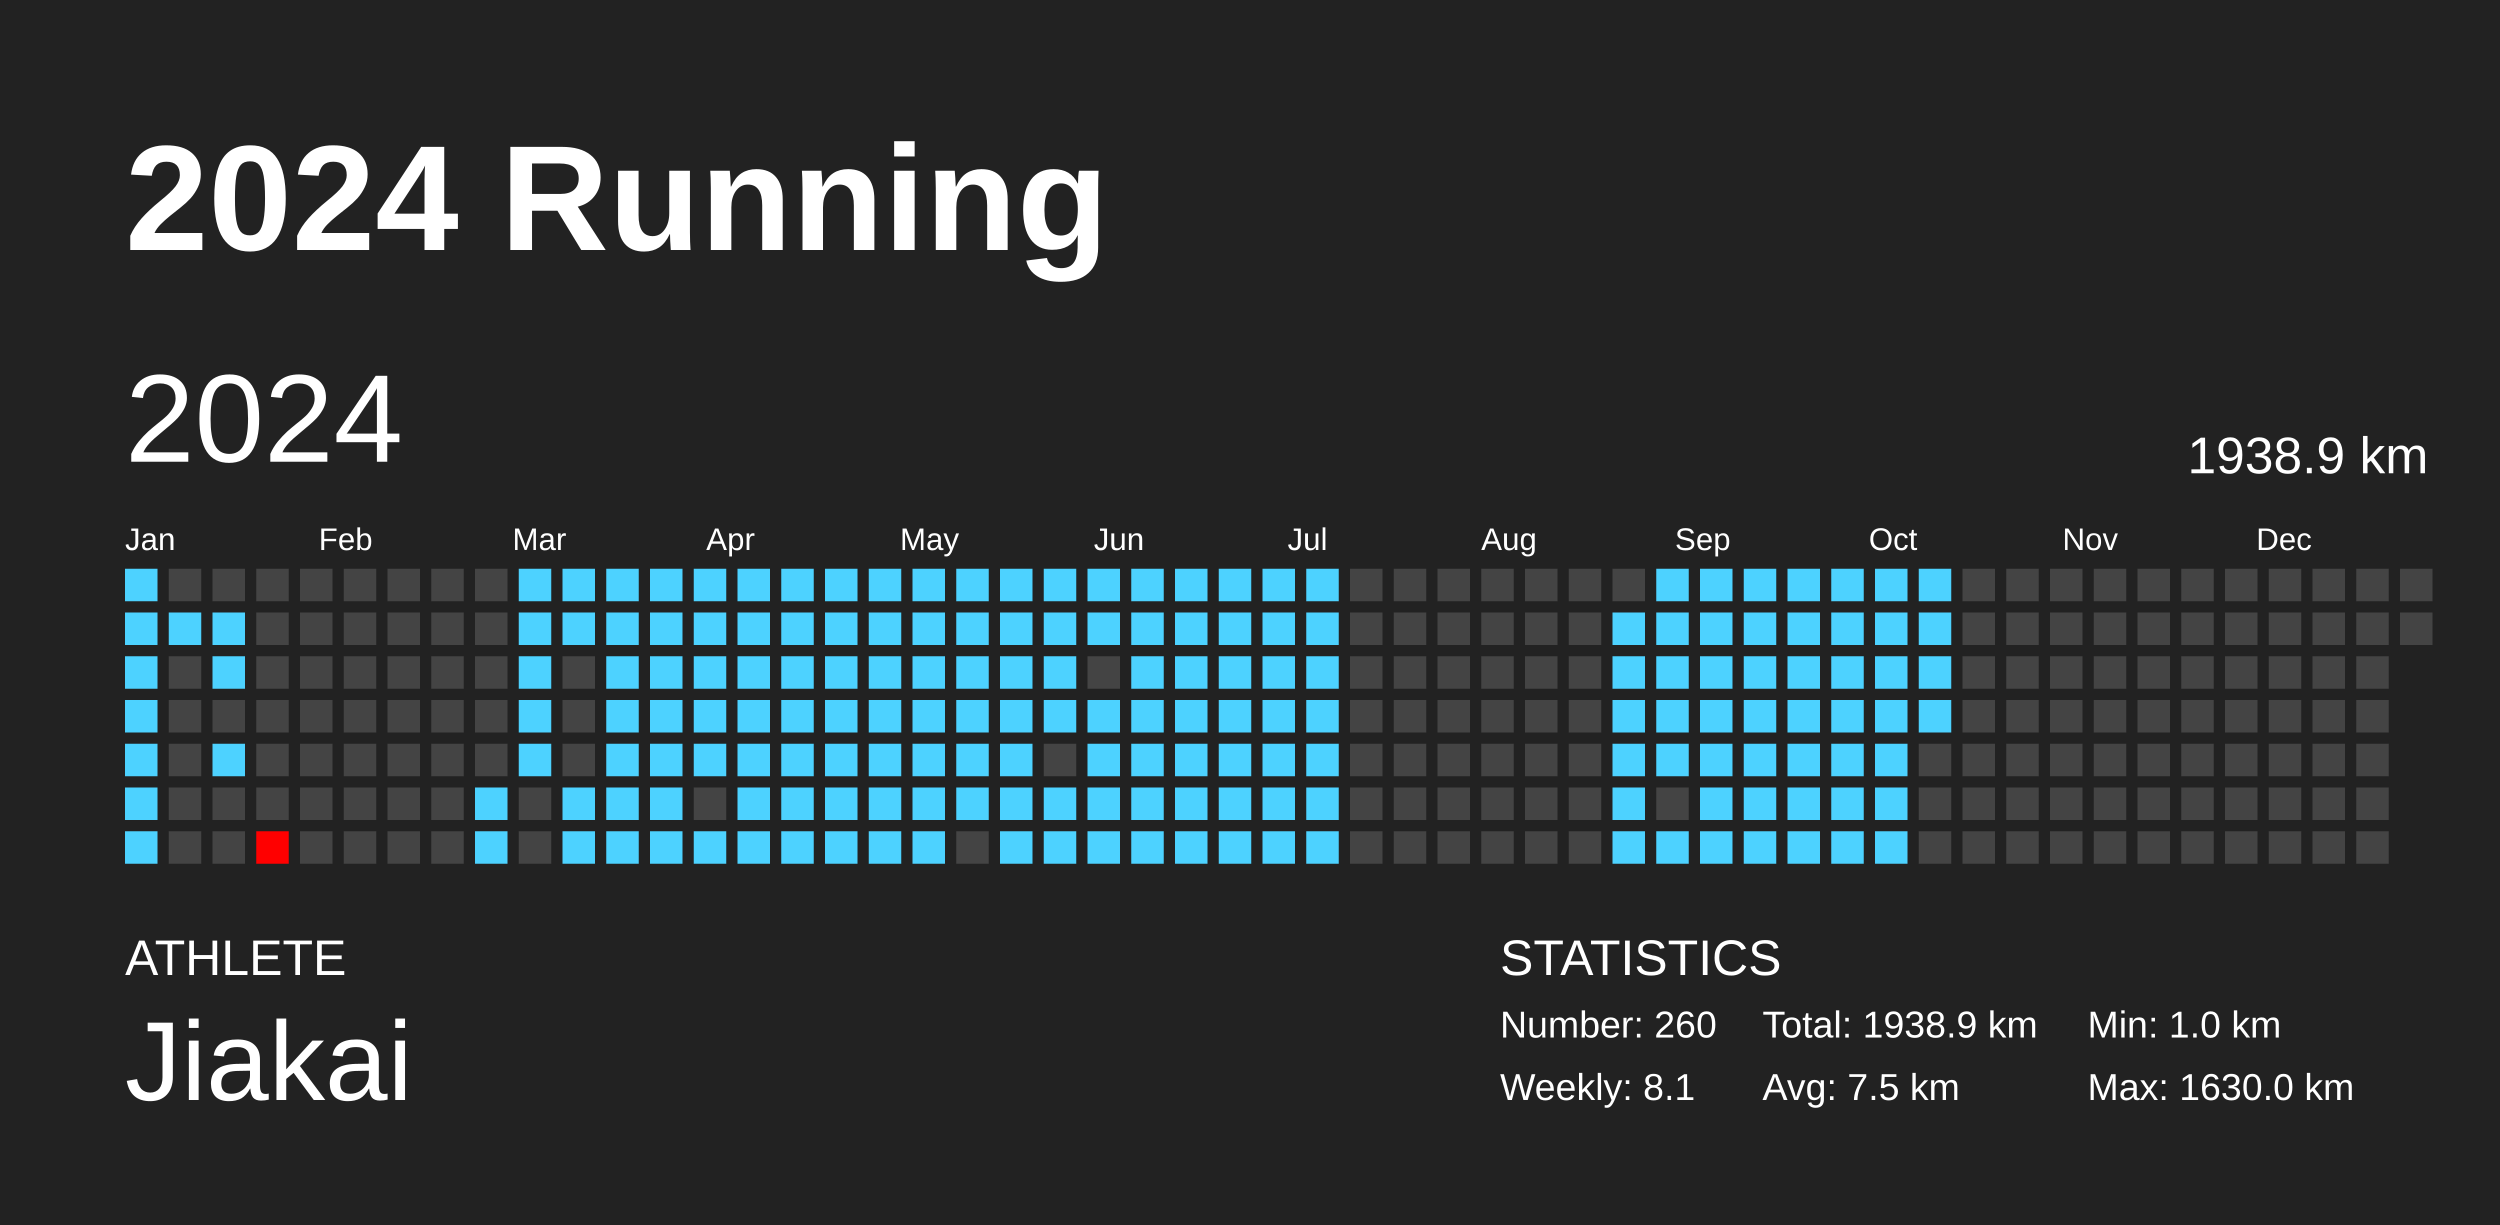
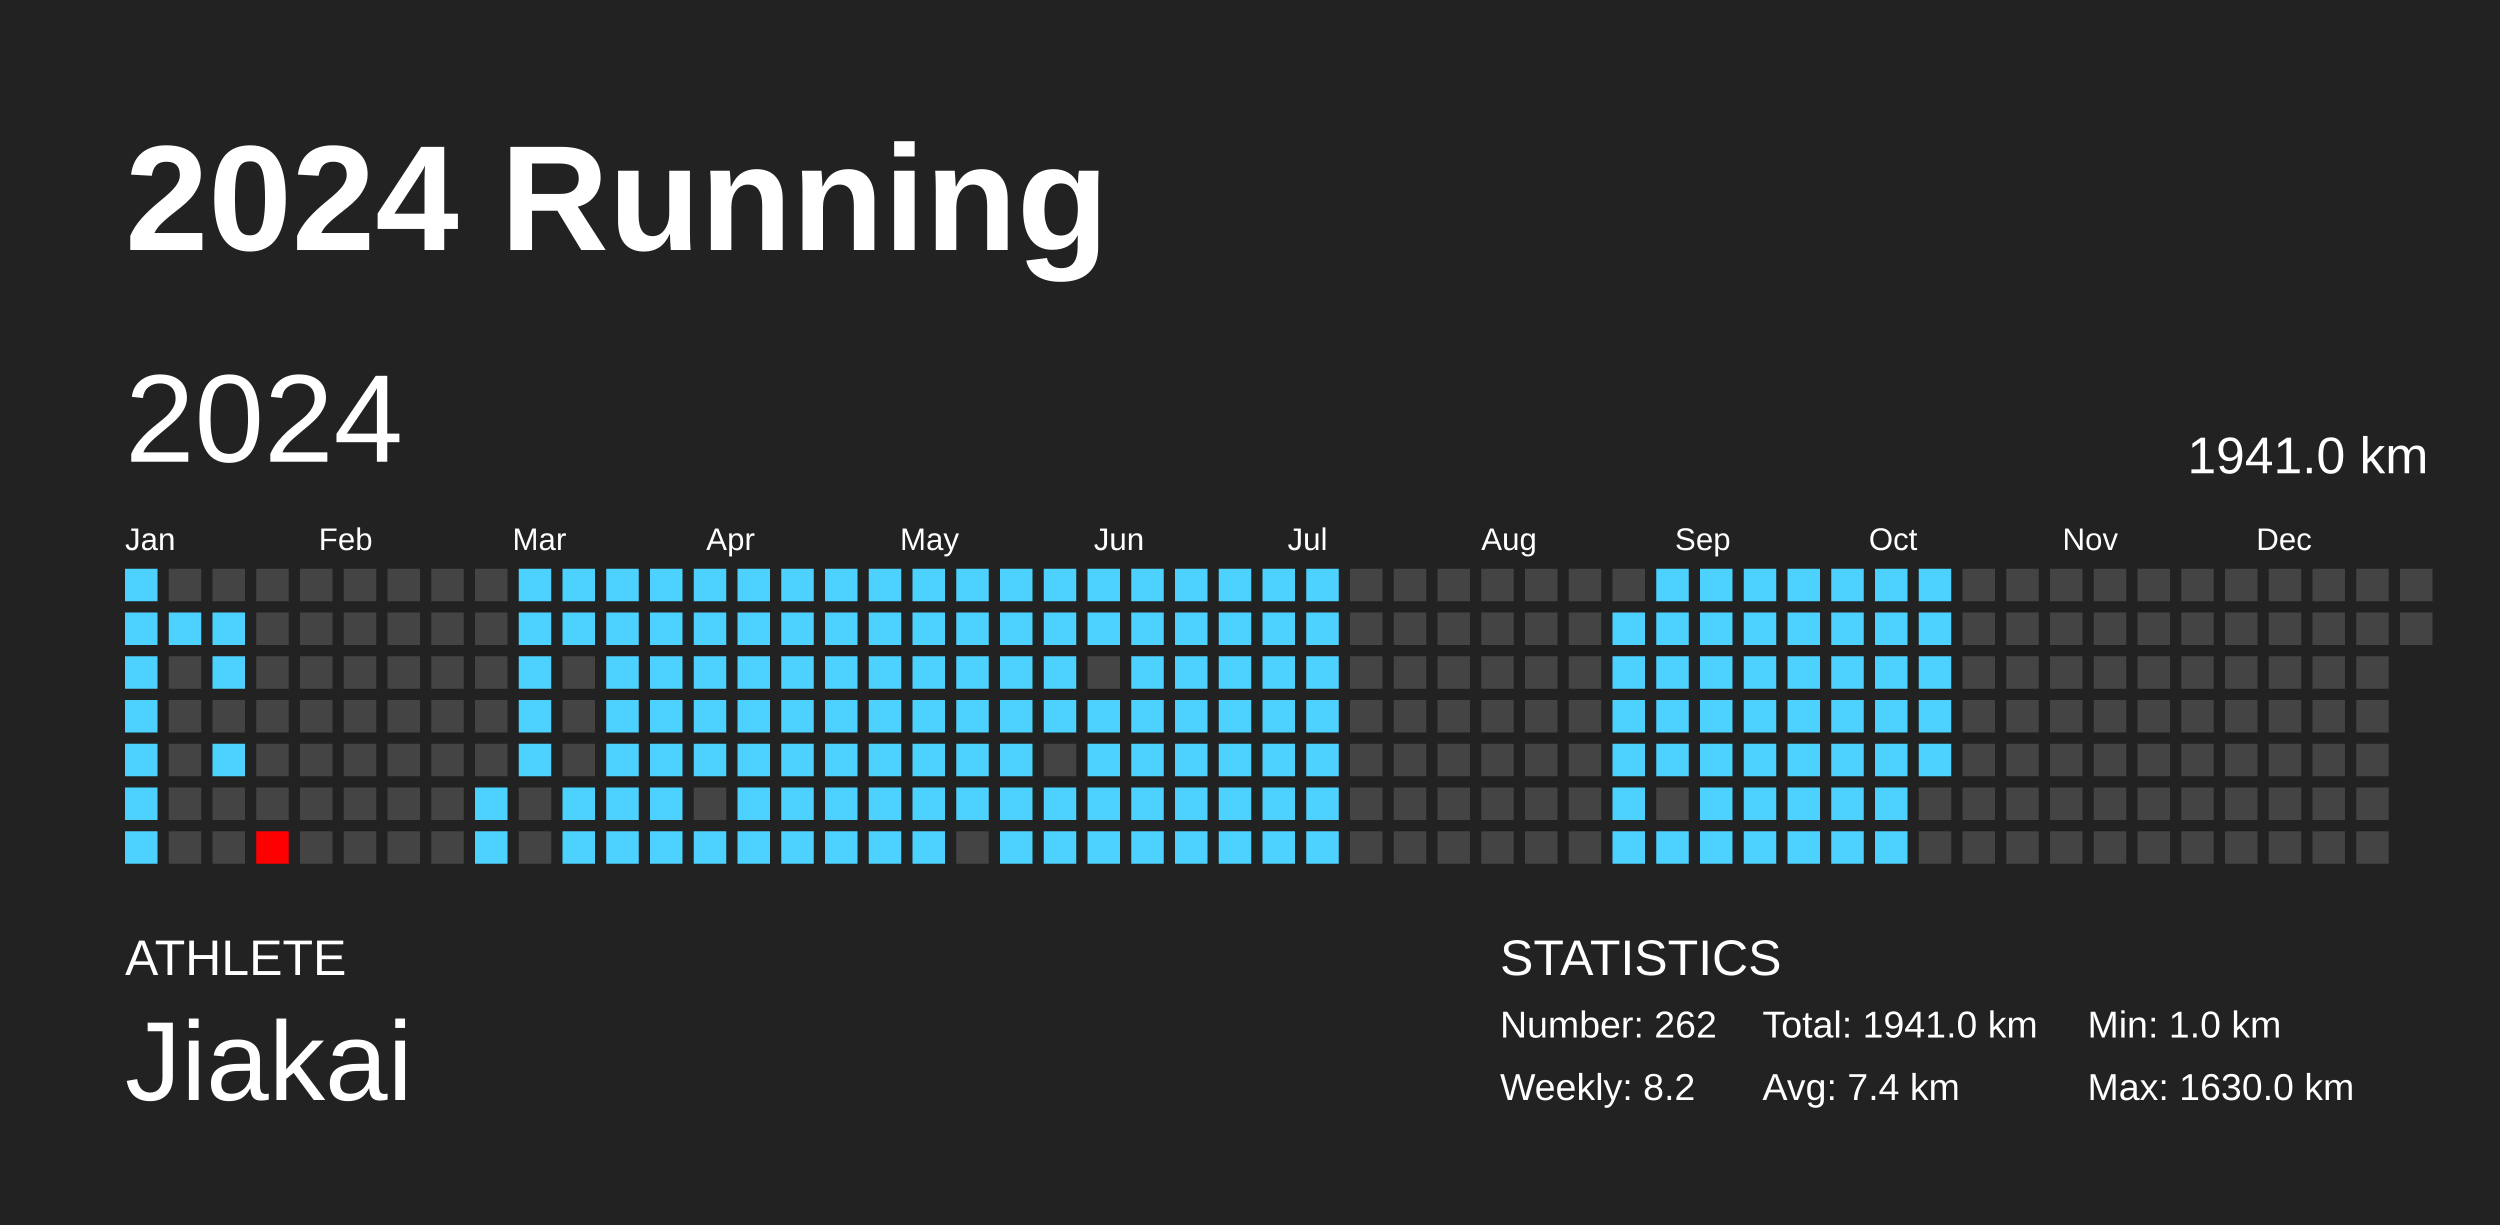
<svg xmlns="http://www.w3.org/2000/svg" baseProfile="full" height="98mm" version="1.1" viewBox="0,0,200,98" width="200mm">
  <defs />
  <rect fill="#222222" height="98" width="200" x="0" y="0" />
  <text fill="#FFFFFF" style="font-size:12px; font-family:Arial; font-weight:bold;" x="10" y="20">2024 Running</text>
  <text fill="#FFFFFF" style="font-size:4px; font-family:Arial" x="10" y="78">ATHLETE</text>
  <text fill="#FFFFFF" style="font-size:9px; font-family:Arial" x="10" y="88">Jiakai</text>
  <text fill="#FFFFFF" style="font-size:4px; font-family:Arial" x="120" y="78">STATISTICS</text>
-   <text fill="#FFFFFF" style="font-size:3px; font-family:Arial" x="120" y="83">Number: 260</text>
-   <text fill="#FFFFFF" style="font-size:3px; font-family:Arial" x="120" y="88">Weekly: 8.1</text>
-   <text fill="#FFFFFF" style="font-size:3px; font-family:Arial" x="141" y="83">Total: 1938.9 km</text>
-   <text fill="#FFFFFF" style="font-size:3px; font-family:Arial" x="141" y="88">Avg: 7.5 km</text>
+   <text fill="#FFFFFF" style="font-size:3px; font-family:Arial" x="120" y="83">Number: 262</text>
+   <text fill="#FFFFFF" style="font-size:3px; font-family:Arial" x="120" y="88">Weekly: 8.2</text>
+   <text fill="#FFFFFF" style="font-size:3px; font-family:Arial" x="141" y="83">Total: 1941.0 km</text>
+   <text fill="#FFFFFF" style="font-size:3px; font-family:Arial" x="141" y="88">Avg: 7.4 km</text>
  <text fill="#FFFFFF" style="font-size:3px; font-family:Arial" x="167" y="83">Min: 1.0 km</text>
  <text fill="#FFFFFF" style="font-size:3px; font-family:Arial" x="167" y="88">Max: 1630.0 km</text>
  <text dominant-baseline="hanging" fill="#FFFFFF" style="font-size:10.0px; font-family:Arial;" x="10" y="30">2024</text>
-   <text dominant-baseline="hanging" fill="#FFFFFF" style="font-size:4.125px; font-family:Arial;" x="175" y="35">1938.9 km</text>
+   <text dominant-baseline="hanging" fill="#FFFFFF" style="font-size:4.125px; font-family:Arial;" x="175" y="35">1941.0 km</text>
  <text fill="#FFFFFF" style="font-size:2.5px; font-family:Arial" x="10.0" y="44">Jan</text>
  <text fill="#FFFFFF" style="font-size:2.5px; font-family:Arial" x="25.5" y="44">Feb</text>
  <text fill="#FFFFFF" style="font-size:2.5px; font-family:Arial" x="41.0" y="44">Mar</text>
  <text fill="#FFFFFF" style="font-size:2.5px; font-family:Arial" x="56.5" y="44">Apr</text>
  <text fill="#FFFFFF" style="font-size:2.5px; font-family:Arial" x="72.0" y="44">May</text>
  <text fill="#FFFFFF" style="font-size:2.5px; font-family:Arial" x="87.5" y="44">Jun</text>
  <text fill="#FFFFFF" style="font-size:2.5px; font-family:Arial" x="103.0" y="44">Jul</text>
  <text fill="#FFFFFF" style="font-size:2.5px; font-family:Arial" x="118.5" y="44">Aug</text>
  <text fill="#FFFFFF" style="font-size:2.5px; font-family:Arial" x="134.0" y="44">Sep</text>
  <text fill="#FFFFFF" style="font-size:2.5px; font-family:Arial" x="149.5" y="44">Oct</text>
  <text fill="#FFFFFF" style="font-size:2.5px; font-family:Arial" x="165.0" y="44">Nov</text>
  <text fill="#FFFFFF" style="font-size:2.5px; font-family:Arial" x="180.5" y="44">Dec</text>
  <rect fill="#4dd2ff" height="2.6" width="2.6" x="10.0" y="45.5" />
  <rect fill="#4dd2ff" height="2.6" width="2.6" x="10.0" y="49.0" />
  <rect fill="#4dd2ff" height="2.6" width="2.6" x="10.0" y="52.5" />
  <rect fill="#4dd2ff" height="2.6" width="2.6" x="10.0" y="56.0" />
  <rect fill="#4dd2ff" height="2.6" width="2.6" x="10.0" y="59.5" />
  <rect fill="#4dd2ff" height="2.6" width="2.6" x="10.0" y="63.0" />
  <rect fill="#4dd2ff" height="2.6" width="2.6" x="10.0" y="66.5" />
  <rect fill="#444444" height="2.6" width="2.6" x="13.5" y="45.5" />
  <rect fill="#4dd2ff" height="2.6" width="2.6" x="13.5" y="49.0" />
  <rect fill="#444444" height="2.6" width="2.6" x="13.5" y="52.5" />
  <rect fill="#444444" height="2.6" width="2.6" x="13.5" y="56.0" />
  <rect fill="#444444" height="2.6" width="2.6" x="13.5" y="59.5" />
  <rect fill="#444444" height="2.6" width="2.6" x="13.5" y="63.0" />
  <rect fill="#444444" height="2.6" width="2.6" x="13.5" y="66.5" />
  <rect fill="#444444" height="2.6" width="2.6" x="17.0" y="45.5" />
  <rect fill="#4dd2ff" height="2.6" width="2.6" x="17.0" y="49.0" />
  <rect fill="#4dd2ff" height="2.6" width="2.6" x="17.0" y="52.5" />
  <rect fill="#444444" height="2.6" width="2.6" x="17.0" y="56.0" />
  <rect fill="#4dd2ff" height="2.6" width="2.6" x="17.0" y="59.5" />
  <rect fill="#444444" height="2.6" width="2.6" x="17.0" y="63.0" />
  <rect fill="#444444" height="2.6" width="2.6" x="17.0" y="66.5" />
  <rect fill="#444444" height="2.6" width="2.6" x="20.5" y="45.5" />
  <rect fill="#444444" height="2.6" width="2.6" x="20.5" y="49.0" />
  <rect fill="#444444" height="2.6" width="2.6" x="20.5" y="52.5" />
  <rect fill="#444444" height="2.6" width="2.6" x="20.5" y="56.0" />
  <rect fill="#444444" height="2.6" width="2.6" x="20.5" y="59.5" />
  <rect fill="#444444" height="2.6" width="2.6" x="20.5" y="63.0" />
  <rect fill="red" height="2.6" width="2.6" x="20.5" y="66.5" />
  <rect fill="#444444" height="2.6" width="2.6" x="24.0" y="45.5" />
  <rect fill="#444444" height="2.6" width="2.6" x="24.0" y="49.0" />
  <rect fill="#444444" height="2.6" width="2.6" x="24.0" y="52.5" />
  <rect fill="#444444" height="2.6" width="2.6" x="24.0" y="56.0" />
  <rect fill="#444444" height="2.6" width="2.6" x="24.0" y="59.5" />
  <rect fill="#444444" height="2.6" width="2.6" x="24.0" y="63.0" />
  <rect fill="#444444" height="2.6" width="2.6" x="24.0" y="66.5" />
  <rect fill="#444444" height="2.6" width="2.6" x="27.5" y="45.5" />
  <rect fill="#444444" height="2.6" width="2.6" x="27.5" y="49.0" />
  <rect fill="#444444" height="2.6" width="2.6" x="27.5" y="52.5" />
  <rect fill="#444444" height="2.6" width="2.6" x="27.5" y="56.0" />
  <rect fill="#444444" height="2.6" width="2.6" x="27.5" y="59.5" />
  <rect fill="#444444" height="2.6" width="2.6" x="27.5" y="63.0" />
  <rect fill="#444444" height="2.6" width="2.6" x="27.5" y="66.5" />
  <rect fill="#444444" height="2.6" width="2.6" x="31.0" y="45.5" />
  <rect fill="#444444" height="2.6" width="2.6" x="31.0" y="49.0" />
  <rect fill="#444444" height="2.6" width="2.6" x="31.0" y="52.5" />
  <rect fill="#444444" height="2.6" width="2.6" x="31.0" y="56.0" />
  <rect fill="#444444" height="2.6" width="2.6" x="31.0" y="59.5" />
  <rect fill="#444444" height="2.6" width="2.6" x="31.0" y="63.0" />
  <rect fill="#444444" height="2.6" width="2.6" x="31.0" y="66.5" />
  <rect fill="#444444" height="2.6" width="2.6" x="34.5" y="45.5" />
  <rect fill="#444444" height="2.6" width="2.6" x="34.5" y="49.0" />
  <rect fill="#444444" height="2.6" width="2.6" x="34.5" y="52.5" />
  <rect fill="#444444" height="2.6" width="2.6" x="34.5" y="56.0" />
  <rect fill="#444444" height="2.6" width="2.6" x="34.5" y="59.5" />
  <rect fill="#444444" height="2.6" width="2.6" x="34.5" y="63.0" />
  <rect fill="#444444" height="2.6" width="2.6" x="34.5" y="66.5" />
  <rect fill="#444444" height="2.6" width="2.6" x="38.0" y="45.5" />
  <rect fill="#444444" height="2.6" width="2.6" x="38.0" y="49.0" />
  <rect fill="#444444" height="2.6" width="2.6" x="38.0" y="52.5" />
  <rect fill="#444444" height="2.6" width="2.6" x="38.0" y="56.0" />
  <rect fill="#444444" height="2.6" width="2.6" x="38.0" y="59.5" />
  <rect fill="#4dd2ff" height="2.6" width="2.6" x="38.0" y="63.0" />
  <rect fill="#4dd2ff" height="2.6" width="2.6" x="38.0" y="66.5" />
  <rect fill="#4dd2ff" height="2.6" width="2.6" x="41.5" y="45.5" />
  <rect fill="#4dd2ff" height="2.6" width="2.6" x="41.5" y="49.0" />
  <rect fill="#4dd2ff" height="2.6" width="2.6" x="41.5" y="52.5" />
  <rect fill="#4dd2ff" height="2.6" width="2.6" x="41.5" y="56.0" />
  <rect fill="#4dd2ff" height="2.6" width="2.6" x="41.5" y="59.5" />
  <rect fill="#444444" height="2.6" width="2.6" x="41.5" y="63.0" />
  <rect fill="#444444" height="2.6" width="2.6" x="41.5" y="66.5" />
  <rect fill="#4dd2ff" height="2.6" width="2.6" x="45.0" y="45.5" />
  <rect fill="#4dd2ff" height="2.6" width="2.6" x="45.0" y="49.0" />
  <rect fill="#444444" height="2.6" width="2.6" x="45.0" y="52.5" />
  <rect fill="#444444" height="2.6" width="2.6" x="45.0" y="56.0" />
  <rect fill="#444444" height="2.6" width="2.6" x="45.0" y="59.5" />
  <rect fill="#4dd2ff" height="2.6" width="2.6" x="45.0" y="63.0" />
  <rect fill="#4dd2ff" height="2.6" width="2.6" x="45.0" y="66.5" />
  <rect fill="#4dd2ff" height="2.6" width="2.6" x="48.5" y="45.5" />
  <rect fill="#4dd2ff" height="2.6" width="2.6" x="48.5" y="49.0" />
  <rect fill="#4dd2ff" height="2.6" width="2.6" x="48.5" y="52.5" />
  <rect fill="#4dd2ff" height="2.6" width="2.6" x="48.5" y="56.0" />
  <rect fill="#4dd2ff" height="2.6" width="2.6" x="48.5" y="59.5" />
  <rect fill="#4dd2ff" height="2.6" width="2.6" x="48.5" y="63.0" />
  <rect fill="#4dd2ff" height="2.6" width="2.6" x="48.5" y="66.5" />
  <rect fill="#4dd2ff" height="2.6" width="2.6" x="52.0" y="45.5" />
  <rect fill="#4dd2ff" height="2.6" width="2.6" x="52.0" y="49.0" />
  <rect fill="#4dd2ff" height="2.6" width="2.6" x="52.0" y="52.5" />
  <rect fill="#4dd2ff" height="2.6" width="2.6" x="52.0" y="56.0" />
  <rect fill="#4dd2ff" height="2.6" width="2.6" x="52.0" y="59.5" />
  <rect fill="#4dd2ff" height="2.6" width="2.6" x="52.0" y="63.0" />
  <rect fill="#4dd2ff" height="2.6" width="2.6" x="52.0" y="66.5" />
  <rect fill="#4dd2ff" height="2.6" width="2.6" x="55.5" y="45.5" />
  <rect fill="#4dd2ff" height="2.6" width="2.6" x="55.5" y="49.0" />
  <rect fill="#4dd2ff" height="2.6" width="2.6" x="55.5" y="52.5" />
  <rect fill="#4dd2ff" height="2.6" width="2.6" x="55.5" y="56.0" />
  <rect fill="#4dd2ff" height="2.6" width="2.6" x="55.5" y="59.5" />
  <rect fill="#444444" height="2.6" width="2.6" x="55.5" y="63.0" />
  <rect fill="#4dd2ff" height="2.6" width="2.6" x="55.5" y="66.5" />
  <rect fill="#4dd2ff" height="2.6" width="2.6" x="59.0" y="45.5" />
  <rect fill="#4dd2ff" height="2.6" width="2.6" x="59.0" y="49.0" />
  <rect fill="#4dd2ff" height="2.6" width="2.6" x="59.0" y="52.5" />
  <rect fill="#4dd2ff" height="2.6" width="2.6" x="59.0" y="56.0" />
  <rect fill="#4dd2ff" height="2.6" width="2.6" x="59.0" y="59.5" />
  <rect fill="#4dd2ff" height="2.6" width="2.6" x="59.0" y="63.0" />
  <rect fill="#4dd2ff" height="2.6" width="2.6" x="59.0" y="66.5" />
  <rect fill="#4dd2ff" height="2.6" width="2.6" x="62.5" y="45.5" />
  <rect fill="#4dd2ff" height="2.6" width="2.6" x="62.5" y="49.0" />
  <rect fill="#4dd2ff" height="2.6" width="2.6" x="62.5" y="52.5" />
  <rect fill="#4dd2ff" height="2.6" width="2.6" x="62.5" y="56.0" />
  <rect fill="#4dd2ff" height="2.6" width="2.6" x="62.5" y="59.5" />
  <rect fill="#4dd2ff" height="2.6" width="2.6" x="62.5" y="63.0" />
  <rect fill="#4dd2ff" height="2.6" width="2.6" x="62.5" y="66.5" />
  <rect fill="#4dd2ff" height="2.6" width="2.6" x="66.0" y="45.5" />
  <rect fill="#4dd2ff" height="2.6" width="2.6" x="66.0" y="49.0" />
  <rect fill="#4dd2ff" height="2.6" width="2.6" x="66.0" y="52.5" />
  <rect fill="#4dd2ff" height="2.6" width="2.6" x="66.0" y="56.0" />
  <rect fill="#4dd2ff" height="2.6" width="2.6" x="66.0" y="59.5" />
  <rect fill="#4dd2ff" height="2.6" width="2.6" x="66.0" y="63.0" />
  <rect fill="#4dd2ff" height="2.6" width="2.6" x="66.0" y="66.5" />
  <rect fill="#4dd2ff" height="2.6" width="2.6" x="69.5" y="45.5" />
  <rect fill="#4dd2ff" height="2.6" width="2.6" x="69.5" y="49.0" />
  <rect fill="#4dd2ff" height="2.6" width="2.6" x="69.5" y="52.5" />
  <rect fill="#4dd2ff" height="2.6" width="2.6" x="69.5" y="56.0" />
  <rect fill="#4dd2ff" height="2.6" width="2.6" x="69.5" y="59.5" />
  <rect fill="#4dd2ff" height="2.6" width="2.6" x="69.5" y="63.0" />
  <rect fill="#4dd2ff" height="2.6" width="2.6" x="69.5" y="66.5" />
  <rect fill="#4dd2ff" height="2.6" width="2.6" x="73.0" y="45.5" />
  <rect fill="#4dd2ff" height="2.6" width="2.6" x="73.0" y="49.0" />
  <rect fill="#4dd2ff" height="2.6" width="2.6" x="73.0" y="52.5" />
  <rect fill="#4dd2ff" height="2.6" width="2.6" x="73.0" y="56.0" />
  <rect fill="#4dd2ff" height="2.6" width="2.6" x="73.0" y="59.5" />
  <rect fill="#4dd2ff" height="2.6" width="2.6" x="73.0" y="63.0" />
  <rect fill="#4dd2ff" height="2.6" width="2.6" x="73.0" y="66.5" />
  <rect fill="#4dd2ff" height="2.6" width="2.6" x="76.5" y="45.5" />
  <rect fill="#4dd2ff" height="2.6" width="2.6" x="76.5" y="49.0" />
  <rect fill="#4dd2ff" height="2.6" width="2.6" x="76.5" y="52.5" />
  <rect fill="#4dd2ff" height="2.6" width="2.6" x="76.5" y="56.0" />
  <rect fill="#4dd2ff" height="2.6" width="2.6" x="76.5" y="59.5" />
  <rect fill="#4dd2ff" height="2.6" width="2.6" x="76.5" y="63.0" />
  <rect fill="#444444" height="2.6" width="2.6" x="76.5" y="66.5" />
  <rect fill="#4dd2ff" height="2.6" width="2.6" x="80.0" y="45.5" />
  <rect fill="#4dd2ff" height="2.6" width="2.6" x="80.0" y="49.0" />
  <rect fill="#4dd2ff" height="2.6" width="2.6" x="80.0" y="52.5" />
  <rect fill="#4dd2ff" height="2.6" width="2.6" x="80.0" y="56.0" />
  <rect fill="#4dd2ff" height="2.6" width="2.6" x="80.0" y="59.5" />
  <rect fill="#4dd2ff" height="2.6" width="2.6" x="80.0" y="63.0" />
  <rect fill="#4dd2ff" height="2.6" width="2.6" x="80.0" y="66.5" />
  <rect fill="#4dd2ff" height="2.6" width="2.6" x="83.5" y="45.5" />
  <rect fill="#4dd2ff" height="2.6" width="2.6" x="83.5" y="49.0" />
  <rect fill="#4dd2ff" height="2.6" width="2.6" x="83.5" y="52.5" />
  <rect fill="#4dd2ff" height="2.6" width="2.6" x="83.5" y="56.0" />
  <rect fill="#444444" height="2.6" width="2.6" x="83.5" y="59.5" />
  <rect fill="#4dd2ff" height="2.6" width="2.6" x="83.5" y="63.0" />
  <rect fill="#4dd2ff" height="2.6" width="2.6" x="83.5" y="66.5" />
  <rect fill="#4dd2ff" height="2.6" width="2.6" x="87.0" y="45.5" />
  <rect fill="#4dd2ff" height="2.6" width="2.6" x="87.0" y="49.0" />
  <rect fill="#444444" height="2.6" width="2.6" x="87.0" y="52.5" />
  <rect fill="#4dd2ff" height="2.6" width="2.6" x="87.0" y="56.0" />
  <rect fill="#4dd2ff" height="2.6" width="2.6" x="87.0" y="59.5" />
  <rect fill="#4dd2ff" height="2.6" width="2.6" x="87.0" y="63.0" />
  <rect fill="#4dd2ff" height="2.6" width="2.6" x="87.0" y="66.5" />
  <rect fill="#4dd2ff" height="2.6" width="2.6" x="90.5" y="45.5" />
  <rect fill="#4dd2ff" height="2.6" width="2.6" x="90.5" y="49.0" />
  <rect fill="#4dd2ff" height="2.6" width="2.6" x="90.5" y="52.5" />
  <rect fill="#4dd2ff" height="2.6" width="2.6" x="90.5" y="56.0" />
  <rect fill="#4dd2ff" height="2.6" width="2.6" x="90.5" y="59.5" />
  <rect fill="#4dd2ff" height="2.6" width="2.6" x="90.5" y="63.0" />
  <rect fill="#4dd2ff" height="2.6" width="2.6" x="90.5" y="66.5" />
  <rect fill="#4dd2ff" height="2.6" width="2.6" x="94.0" y="45.5" />
  <rect fill="#4dd2ff" height="2.6" width="2.6" x="94.0" y="49.0" />
  <rect fill="#4dd2ff" height="2.6" width="2.6" x="94.0" y="52.5" />
  <rect fill="#4dd2ff" height="2.6" width="2.6" x="94.0" y="56.0" />
  <rect fill="#4dd2ff" height="2.6" width="2.6" x="94.0" y="59.5" />
  <rect fill="#4dd2ff" height="2.6" width="2.6" x="94.0" y="63.0" />
  <rect fill="#4dd2ff" height="2.6" width="2.6" x="94.0" y="66.5" />
  <rect fill="#4dd2ff" height="2.6" width="2.6" x="97.5" y="45.5" />
  <rect fill="#4dd2ff" height="2.6" width="2.6" x="97.5" y="49.0" />
  <rect fill="#4dd2ff" height="2.6" width="2.6" x="97.5" y="52.5" />
  <rect fill="#4dd2ff" height="2.6" width="2.6" x="97.5" y="56.0" />
  <rect fill="#4dd2ff" height="2.6" width="2.6" x="97.5" y="59.5" />
  <rect fill="#4dd2ff" height="2.6" width="2.6" x="97.5" y="63.0" />
  <rect fill="#4dd2ff" height="2.6" width="2.6" x="97.5" y="66.5" />
  <rect fill="#4dd2ff" height="2.6" width="2.6" x="101.0" y="45.5" />
  <rect fill="#4dd2ff" height="2.6" width="2.6" x="101.0" y="49.0" />
  <rect fill="#4dd2ff" height="2.6" width="2.6" x="101.0" y="52.5" />
  <rect fill="#4dd2ff" height="2.6" width="2.6" x="101.0" y="56.0" />
  <rect fill="#4dd2ff" height="2.6" width="2.6" x="101.0" y="59.5" />
  <rect fill="#4dd2ff" height="2.6" width="2.6" x="101.0" y="63.0" />
  <rect fill="#4dd2ff" height="2.6" width="2.6" x="101.0" y="66.5" />
  <rect fill="#4dd2ff" height="2.6" width="2.6" x="104.5" y="45.5" />
  <rect fill="#4dd2ff" height="2.6" width="2.6" x="104.5" y="49.0" />
  <rect fill="#4dd2ff" height="2.6" width="2.6" x="104.5" y="52.5" />
  <rect fill="#4dd2ff" height="2.6" width="2.6" x="104.5" y="56.0" />
  <rect fill="#4dd2ff" height="2.6" width="2.6" x="104.5" y="59.5" />
  <rect fill="#4dd2ff" height="2.6" width="2.6" x="104.5" y="63.0" />
  <rect fill="#4dd2ff" height="2.6" width="2.6" x="104.5" y="66.5" />
  <rect fill="#444444" height="2.6" width="2.6" x="108.0" y="45.5" />
  <rect fill="#444444" height="2.6" width="2.6" x="108.0" y="49.0" />
  <rect fill="#444444" height="2.6" width="2.6" x="108.0" y="52.5" />
  <rect fill="#444444" height="2.6" width="2.6" x="108.0" y="56.0" />
  <rect fill="#444444" height="2.6" width="2.6" x="108.0" y="59.5" />
  <rect fill="#444444" height="2.6" width="2.6" x="108.0" y="63.0" />
  <rect fill="#444444" height="2.6" width="2.6" x="108.0" y="66.5" />
  <rect fill="#444444" height="2.6" width="2.6" x="111.5" y="45.5" />
  <rect fill="#444444" height="2.6" width="2.6" x="111.5" y="49.0" />
  <rect fill="#444444" height="2.6" width="2.6" x="111.5" y="52.5" />
  <rect fill="#444444" height="2.6" width="2.6" x="111.5" y="56.0" />
  <rect fill="#444444" height="2.6" width="2.6" x="111.5" y="59.5" />
  <rect fill="#444444" height="2.6" width="2.6" x="111.5" y="63.0" />
  <rect fill="#444444" height="2.6" width="2.6" x="111.5" y="66.5" />
  <rect fill="#444444" height="2.6" width="2.6" x="115.0" y="45.5" />
  <rect fill="#444444" height="2.6" width="2.6" x="115.0" y="49.0" />
  <rect fill="#444444" height="2.6" width="2.6" x="115.0" y="52.5" />
  <rect fill="#444444" height="2.6" width="2.6" x="115.0" y="56.0" />
  <rect fill="#444444" height="2.6" width="2.6" x="115.0" y="59.5" />
  <rect fill="#444444" height="2.6" width="2.6" x="115.0" y="63.0" />
  <rect fill="#444444" height="2.6" width="2.6" x="115.0" y="66.5" />
  <rect fill="#444444" height="2.6" width="2.6" x="118.5" y="45.5" />
  <rect fill="#444444" height="2.6" width="2.6" x="118.5" y="49.0" />
  <rect fill="#444444" height="2.6" width="2.6" x="118.5" y="52.5" />
  <rect fill="#444444" height="2.6" width="2.6" x="118.5" y="56.0" />
  <rect fill="#444444" height="2.6" width="2.6" x="118.5" y="59.5" />
  <rect fill="#444444" height="2.6" width="2.6" x="118.5" y="63.0" />
  <rect fill="#444444" height="2.6" width="2.6" x="118.5" y="66.5" />
  <rect fill="#444444" height="2.6" width="2.6" x="122.0" y="45.5" />
  <rect fill="#444444" height="2.6" width="2.6" x="122.0" y="49.0" />
  <rect fill="#444444" height="2.6" width="2.6" x="122.0" y="52.5" />
  <rect fill="#444444" height="2.6" width="2.6" x="122.0" y="56.0" />
  <rect fill="#444444" height="2.6" width="2.6" x="122.0" y="59.5" />
  <rect fill="#444444" height="2.6" width="2.6" x="122.0" y="63.0" />
  <rect fill="#444444" height="2.6" width="2.6" x="122.0" y="66.5" />
  <rect fill="#444444" height="2.6" width="2.6" x="125.5" y="45.5" />
  <rect fill="#444444" height="2.6" width="2.6" x="125.5" y="49.0" />
  <rect fill="#444444" height="2.6" width="2.6" x="125.5" y="52.5" />
  <rect fill="#444444" height="2.6" width="2.6" x="125.5" y="56.0" />
  <rect fill="#444444" height="2.6" width="2.6" x="125.5" y="59.5" />
  <rect fill="#444444" height="2.6" width="2.6" x="125.5" y="63.0" />
  <rect fill="#444444" height="2.6" width="2.6" x="125.5" y="66.5" />
  <rect fill="#444444" height="2.6" width="2.6" x="129.0" y="45.5" />
  <rect fill="#4dd2ff" height="2.6" width="2.6" x="129.0" y="49.0" />
  <rect fill="#4dd2ff" height="2.6" width="2.6" x="129.0" y="52.5" />
  <rect fill="#4dd2ff" height="2.6" width="2.6" x="129.0" y="56.0" />
  <rect fill="#4dd2ff" height="2.6" width="2.6" x="129.0" y="59.5" />
  <rect fill="#4dd2ff" height="2.6" width="2.6" x="129.0" y="63.0" />
  <rect fill="#4dd2ff" height="2.6" width="2.6" x="129.0" y="66.5" />
  <rect fill="#4dd2ff" height="2.6" width="2.6" x="132.5" y="45.5" />
  <rect fill="#4dd2ff" height="2.6" width="2.6" x="132.5" y="49.0" />
  <rect fill="#4dd2ff" height="2.6" width="2.6" x="132.5" y="52.5" />
  <rect fill="#4dd2ff" height="2.6" width="2.6" x="132.5" y="56.0" />
  <rect fill="#4dd2ff" height="2.6" width="2.6" x="132.5" y="59.5" />
  <rect fill="#444444" height="2.6" width="2.6" x="132.5" y="63.0" />
  <rect fill="#4dd2ff" height="2.6" width="2.6" x="132.5" y="66.5" />
  <rect fill="#4dd2ff" height="2.6" width="2.6" x="136.0" y="45.5" />
  <rect fill="#4dd2ff" height="2.6" width="2.6" x="136.0" y="49.0" />
  <rect fill="#4dd2ff" height="2.6" width="2.6" x="136.0" y="52.5" />
  <rect fill="#4dd2ff" height="2.6" width="2.6" x="136.0" y="56.0" />
  <rect fill="#4dd2ff" height="2.6" width="2.6" x="136.0" y="59.5" />
  <rect fill="#4dd2ff" height="2.6" width="2.6" x="136.0" y="63.0" />
  <rect fill="#4dd2ff" height="2.6" width="2.6" x="136.0" y="66.5" />
  <rect fill="#4dd2ff" height="2.6" width="2.6" x="139.5" y="45.5" />
  <rect fill="#4dd2ff" height="2.6" width="2.6" x="139.5" y="49.0" />
  <rect fill="#4dd2ff" height="2.6" width="2.6" x="139.5" y="52.5" />
  <rect fill="#4dd2ff" height="2.6" width="2.6" x="139.5" y="56.0" />
  <rect fill="#4dd2ff" height="2.6" width="2.6" x="139.5" y="59.5" />
  <rect fill="#4dd2ff" height="2.6" width="2.6" x="139.5" y="63.0" />
  <rect fill="#4dd2ff" height="2.6" width="2.6" x="139.5" y="66.5" />
  <rect fill="#4dd2ff" height="2.6" width="2.6" x="143.0" y="45.5" />
  <rect fill="#4dd2ff" height="2.6" width="2.6" x="143.0" y="49.0" />
  <rect fill="#4dd2ff" height="2.6" width="2.6" x="143.0" y="52.5" />
  <rect fill="#4dd2ff" height="2.6" width="2.6" x="143.0" y="56.0" />
  <rect fill="#4dd2ff" height="2.6" width="2.6" x="143.0" y="59.5" />
  <rect fill="#4dd2ff" height="2.6" width="2.6" x="143.0" y="63.0" />
  <rect fill="#4dd2ff" height="2.6" width="2.6" x="143.0" y="66.5" />
  <rect fill="#4dd2ff" height="2.6" width="2.6" x="146.5" y="45.5" />
  <rect fill="#4dd2ff" height="2.6" width="2.6" x="146.5" y="49.0" />
  <rect fill="#4dd2ff" height="2.6" width="2.6" x="146.5" y="52.5" />
  <rect fill="#4dd2ff" height="2.6" width="2.6" x="146.5" y="56.0" />
  <rect fill="#4dd2ff" height="2.6" width="2.6" x="146.5" y="59.5" />
  <rect fill="#4dd2ff" height="2.6" width="2.6" x="146.5" y="63.0" />
  <rect fill="#4dd2ff" height="2.6" width="2.6" x="146.5" y="66.5" />
  <rect fill="#4dd2ff" height="2.6" width="2.6" x="150.0" y="45.5" />
  <rect fill="#4dd2ff" height="2.6" width="2.6" x="150.0" y="49.0" />
  <rect fill="#4dd2ff" height="2.6" width="2.6" x="150.0" y="52.5" />
  <rect fill="#4dd2ff" height="2.6" width="2.6" x="150.0" y="56.0" />
  <rect fill="#4dd2ff" height="2.6" width="2.6" x="150.0" y="59.5" />
  <rect fill="#4dd2ff" height="2.6" width="2.6" x="150.0" y="63.0" />
  <rect fill="#4dd2ff" height="2.6" width="2.6" x="150.0" y="66.5" />
  <rect fill="#4dd2ff" height="2.6" width="2.6" x="153.5" y="45.5" />
  <rect fill="#4dd2ff" height="2.6" width="2.6" x="153.5" y="49.0" />
  <rect fill="#4dd2ff" height="2.6" width="2.6" x="153.5" y="52.5" />
  <rect fill="#4dd2ff" height="2.6" width="2.6" x="153.5" y="56.0" />
-   <rect fill="#444444" height="2.6" width="2.6" x="153.5" y="59.5" />
+   <rect fill="#4dd2ff" height="2.6" width="2.6" x="153.5" y="59.5" />
  <rect fill="#444444" height="2.6" width="2.6" x="153.5" y="63.0" />
  <rect fill="#444444" height="2.6" width="2.6" x="153.5" y="66.5" />
  <rect fill="#444444" height="2.6" width="2.6" x="157.0" y="45.5" />
  <rect fill="#444444" height="2.6" width="2.6" x="157.0" y="49.0" />
  <rect fill="#444444" height="2.6" width="2.6" x="157.0" y="52.5" />
  <rect fill="#444444" height="2.6" width="2.6" x="157.0" y="56.0" />
  <rect fill="#444444" height="2.6" width="2.6" x="157.0" y="59.5" />
  <rect fill="#444444" height="2.6" width="2.6" x="157.0" y="63.0" />
  <rect fill="#444444" height="2.6" width="2.6" x="157.0" y="66.5" />
  <rect fill="#444444" height="2.6" width="2.6" x="160.5" y="45.5" />
  <rect fill="#444444" height="2.6" width="2.6" x="160.5" y="49.0" />
  <rect fill="#444444" height="2.6" width="2.6" x="160.5" y="52.5" />
  <rect fill="#444444" height="2.6" width="2.6" x="160.5" y="56.0" />
  <rect fill="#444444" height="2.6" width="2.6" x="160.5" y="59.5" />
  <rect fill="#444444" height="2.6" width="2.6" x="160.5" y="63.0" />
  <rect fill="#444444" height="2.6" width="2.6" x="160.5" y="66.5" />
  <rect fill="#444444" height="2.6" width="2.6" x="164.0" y="45.5" />
  <rect fill="#444444" height="2.6" width="2.6" x="164.0" y="49.0" />
  <rect fill="#444444" height="2.6" width="2.6" x="164.0" y="52.5" />
  <rect fill="#444444" height="2.6" width="2.6" x="164.0" y="56.0" />
  <rect fill="#444444" height="2.6" width="2.6" x="164.0" y="59.5" />
  <rect fill="#444444" height="2.6" width="2.6" x="164.0" y="63.0" />
  <rect fill="#444444" height="2.6" width="2.6" x="164.0" y="66.5" />
  <rect fill="#444444" height="2.6" width="2.6" x="167.5" y="45.5" />
  <rect fill="#444444" height="2.6" width="2.6" x="167.5" y="49.0" />
  <rect fill="#444444" height="2.6" width="2.6" x="167.5" y="52.5" />
  <rect fill="#444444" height="2.6" width="2.6" x="167.5" y="56.0" />
  <rect fill="#444444" height="2.6" width="2.6" x="167.5" y="59.5" />
  <rect fill="#444444" height="2.6" width="2.6" x="167.5" y="63.0" />
  <rect fill="#444444" height="2.6" width="2.6" x="167.5" y="66.5" />
  <rect fill="#444444" height="2.6" width="2.6" x="171.0" y="45.5" />
  <rect fill="#444444" height="2.6" width="2.6" x="171.0" y="49.0" />
  <rect fill="#444444" height="2.6" width="2.6" x="171.0" y="52.5" />
  <rect fill="#444444" height="2.6" width="2.6" x="171.0" y="56.0" />
  <rect fill="#444444" height="2.6" width="2.6" x="171.0" y="59.5" />
  <rect fill="#444444" height="2.6" width="2.6" x="171.0" y="63.0" />
  <rect fill="#444444" height="2.6" width="2.6" x="171.0" y="66.5" />
  <rect fill="#444444" height="2.6" width="2.6" x="174.5" y="45.5" />
  <rect fill="#444444" height="2.6" width="2.6" x="174.5" y="49.0" />
  <rect fill="#444444" height="2.6" width="2.6" x="174.5" y="52.5" />
  <rect fill="#444444" height="2.6" width="2.6" x="174.5" y="56.0" />
  <rect fill="#444444" height="2.6" width="2.6" x="174.5" y="59.5" />
  <rect fill="#444444" height="2.6" width="2.6" x="174.5" y="63.0" />
  <rect fill="#444444" height="2.6" width="2.6" x="174.5" y="66.5" />
  <rect fill="#444444" height="2.6" width="2.6" x="178.0" y="45.5" />
  <rect fill="#444444" height="2.6" width="2.6" x="178.0" y="49.0" />
  <rect fill="#444444" height="2.6" width="2.6" x="178.0" y="52.5" />
  <rect fill="#444444" height="2.6" width="2.6" x="178.0" y="56.0" />
  <rect fill="#444444" height="2.6" width="2.6" x="178.0" y="59.5" />
  <rect fill="#444444" height="2.6" width="2.6" x="178.0" y="63.0" />
  <rect fill="#444444" height="2.6" width="2.6" x="178.0" y="66.5" />
  <rect fill="#444444" height="2.6" width="2.6" x="181.5" y="45.5" />
  <rect fill="#444444" height="2.6" width="2.6" x="181.5" y="49.0" />
  <rect fill="#444444" height="2.6" width="2.6" x="181.5" y="52.5" />
  <rect fill="#444444" height="2.6" width="2.6" x="181.5" y="56.0" />
  <rect fill="#444444" height="2.6" width="2.6" x="181.5" y="59.5" />
  <rect fill="#444444" height="2.6" width="2.6" x="181.5" y="63.0" />
  <rect fill="#444444" height="2.6" width="2.6" x="181.5" y="66.5" />
  <rect fill="#444444" height="2.6" width="2.6" x="185.0" y="45.5" />
  <rect fill="#444444" height="2.6" width="2.6" x="185.0" y="49.0" />
  <rect fill="#444444" height="2.6" width="2.6" x="185.0" y="52.5" />
  <rect fill="#444444" height="2.6" width="2.6" x="185.0" y="56.0" />
  <rect fill="#444444" height="2.6" width="2.6" x="185.0" y="59.5" />
  <rect fill="#444444" height="2.6" width="2.6" x="185.0" y="63.0" />
  <rect fill="#444444" height="2.6" width="2.6" x="185.0" y="66.5" />
  <rect fill="#444444" height="2.6" width="2.6" x="188.5" y="45.5" />
  <rect fill="#444444" height="2.6" width="2.6" x="188.5" y="49.0" />
  <rect fill="#444444" height="2.6" width="2.6" x="188.5" y="52.5" />
  <rect fill="#444444" height="2.6" width="2.6" x="188.5" y="56.0" />
  <rect fill="#444444" height="2.6" width="2.6" x="188.5" y="59.5" />
  <rect fill="#444444" height="2.6" width="2.6" x="188.5" y="63.0" />
  <rect fill="#444444" height="2.6" width="2.6" x="188.5" y="66.5" />
  <rect fill="#444444" height="2.6" width="2.6" x="192.0" y="45.5" />
  <rect fill="#444444" height="2.6" width="2.6" x="192.0" y="49.0" />
</svg>
